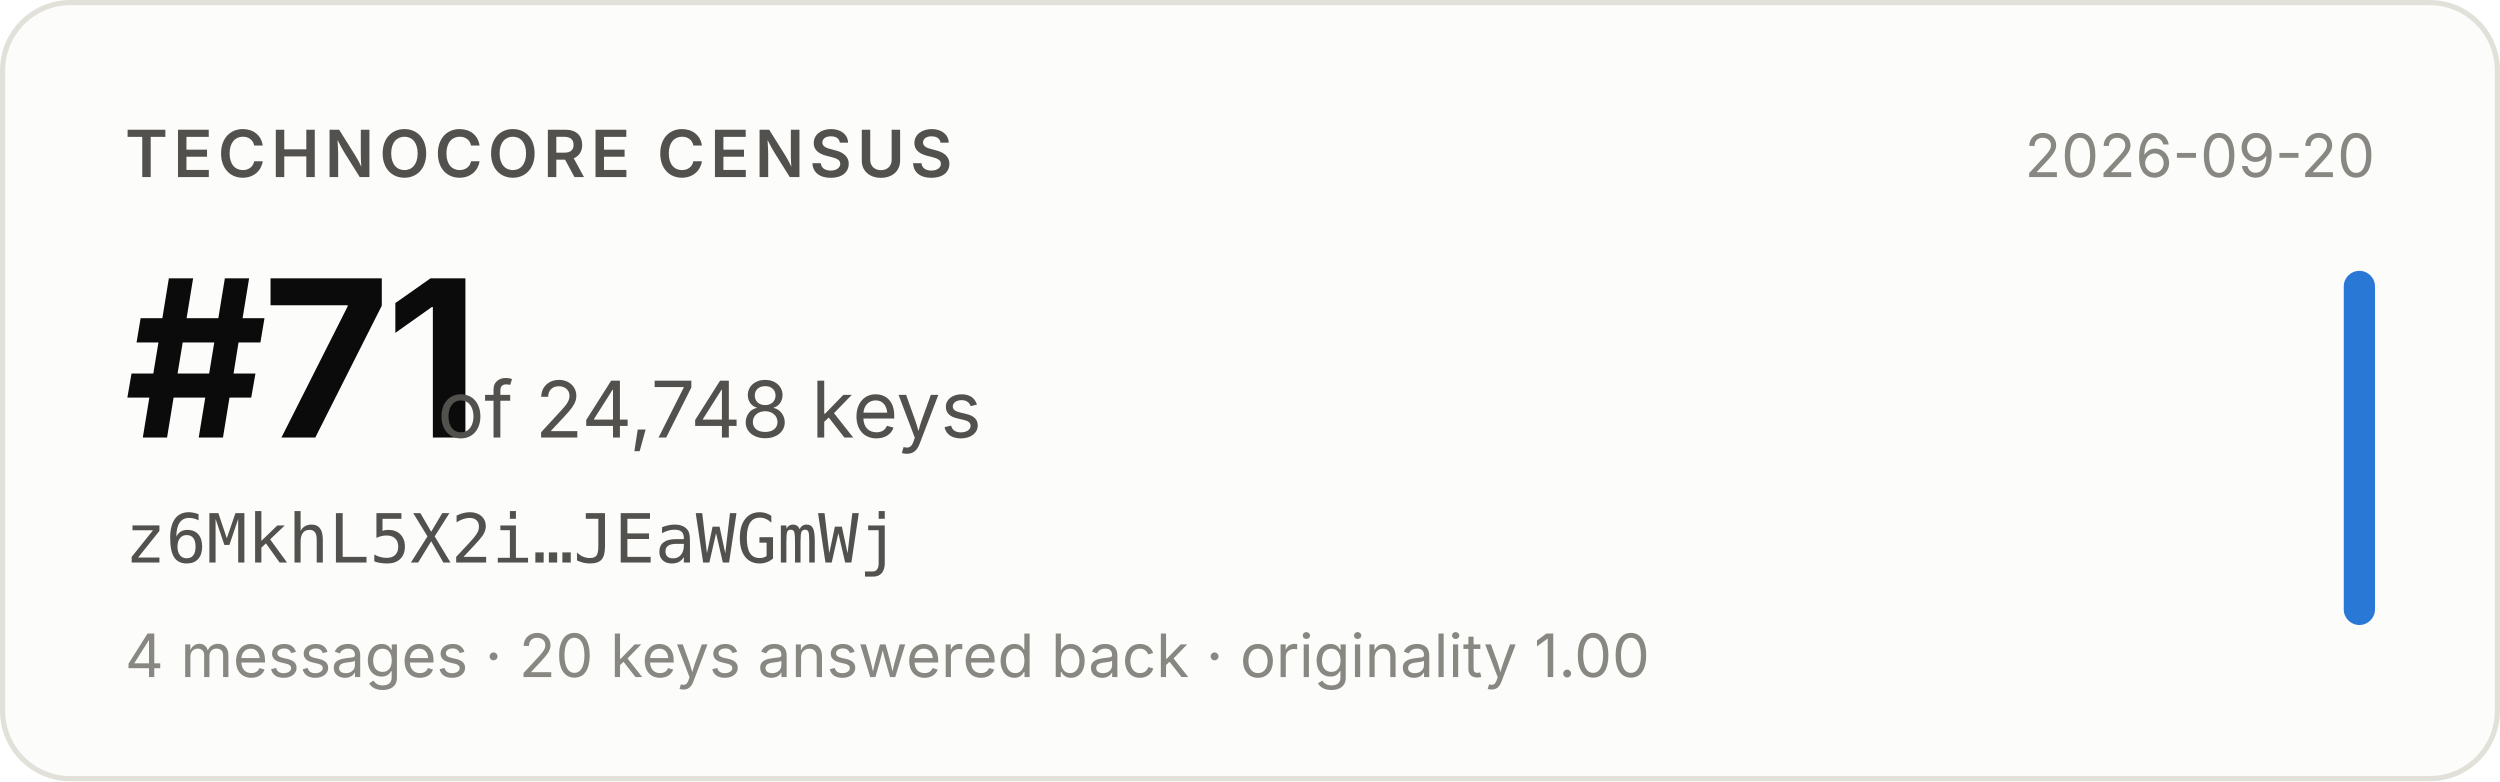
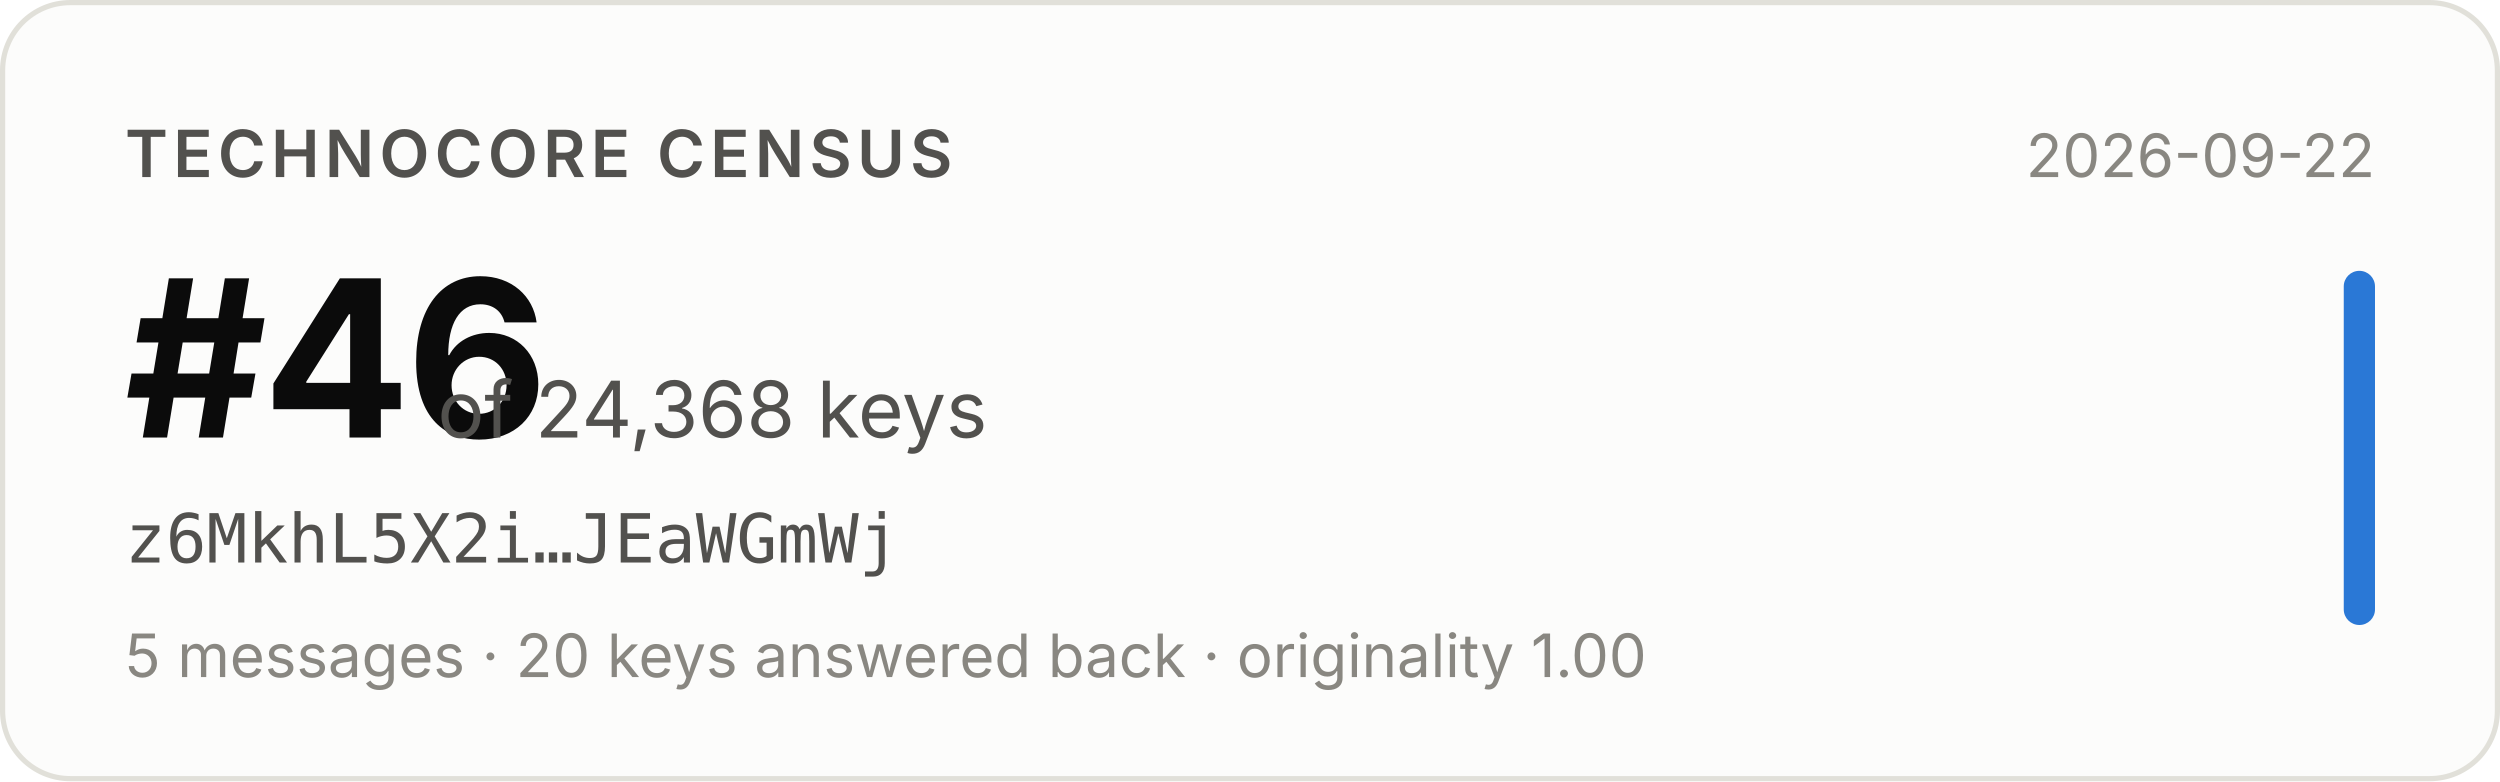
- <svg xmlns="http://www.w3.org/2000/svg" width="480" height="150" viewBox="0 0 480 150" role="img" aria-label="Technocore Census rank #71 of 24,748 keys for z6MkhL5X2i…JEaWGmWj, snapshot 2026-09-20">
+ <svg xmlns="http://www.w3.org/2000/svg" width="480" height="150" viewBox="0 0 480 150" role="img" aria-label="Technocore Census rank #46 of 24,368 keys for z6MkhL5X2i…JEaWGmWj, snapshot 2026-09-22">
  <rect x="0.5" y="0.5" width="479" height="149" rx="13" fill="#fcfcfb" stroke="#e1e0d9" />
  <g font-family="system-ui, -apple-system, 'Segoe UI', sans-serif">
    <text x="24" y="34" font-size="12.5" font-weight="600" fill="#52514e" letter-spacing="0.08em">TECHNOCORE CENSUS</text>
-     <text x="24" y="84" font-size="42" font-weight="650" fill="#0b0b0b" letter-spacing="-0.02em">#71</text>
-     <text x="84" y="84" font-size="15" fill="#52514e">of 24,748 keys</text>
+     <text x="24" y="84" font-size="42" font-weight="650" fill="#0b0b0b" letter-spacing="-0.02em">#46</text>
+     <text x="84" y="84" font-size="15" fill="#52514e">of 24,368 keys</text>
    <text x="24" y="108" font-size="13" fill="#52514e" font-family="ui-monospace, SFMono-Regular, Menlo, monospace">z6MkhL5X2i…JEaWGmWj</text>
-     <text x="24" y="130" font-size="11.5" fill="#898781">4 messages · 20 keys answered back · originality 1.00</text>
-     <text x="456" y="34" font-size="11.5" fill="#898781" text-anchor="end">2026-09-20</text>
+     <text x="24" y="130" font-size="11.5" fill="#898781">5 messages · 20 keys answered back · originality 1.00</text>
+     <text x="456" y="34" font-size="11.5" fill="#898781" text-anchor="end">2026-09-22</text>
    <rect x="450" y="52" width="6" height="68" rx="3" fill="#2a78d6" />
  </g>
</svg>
